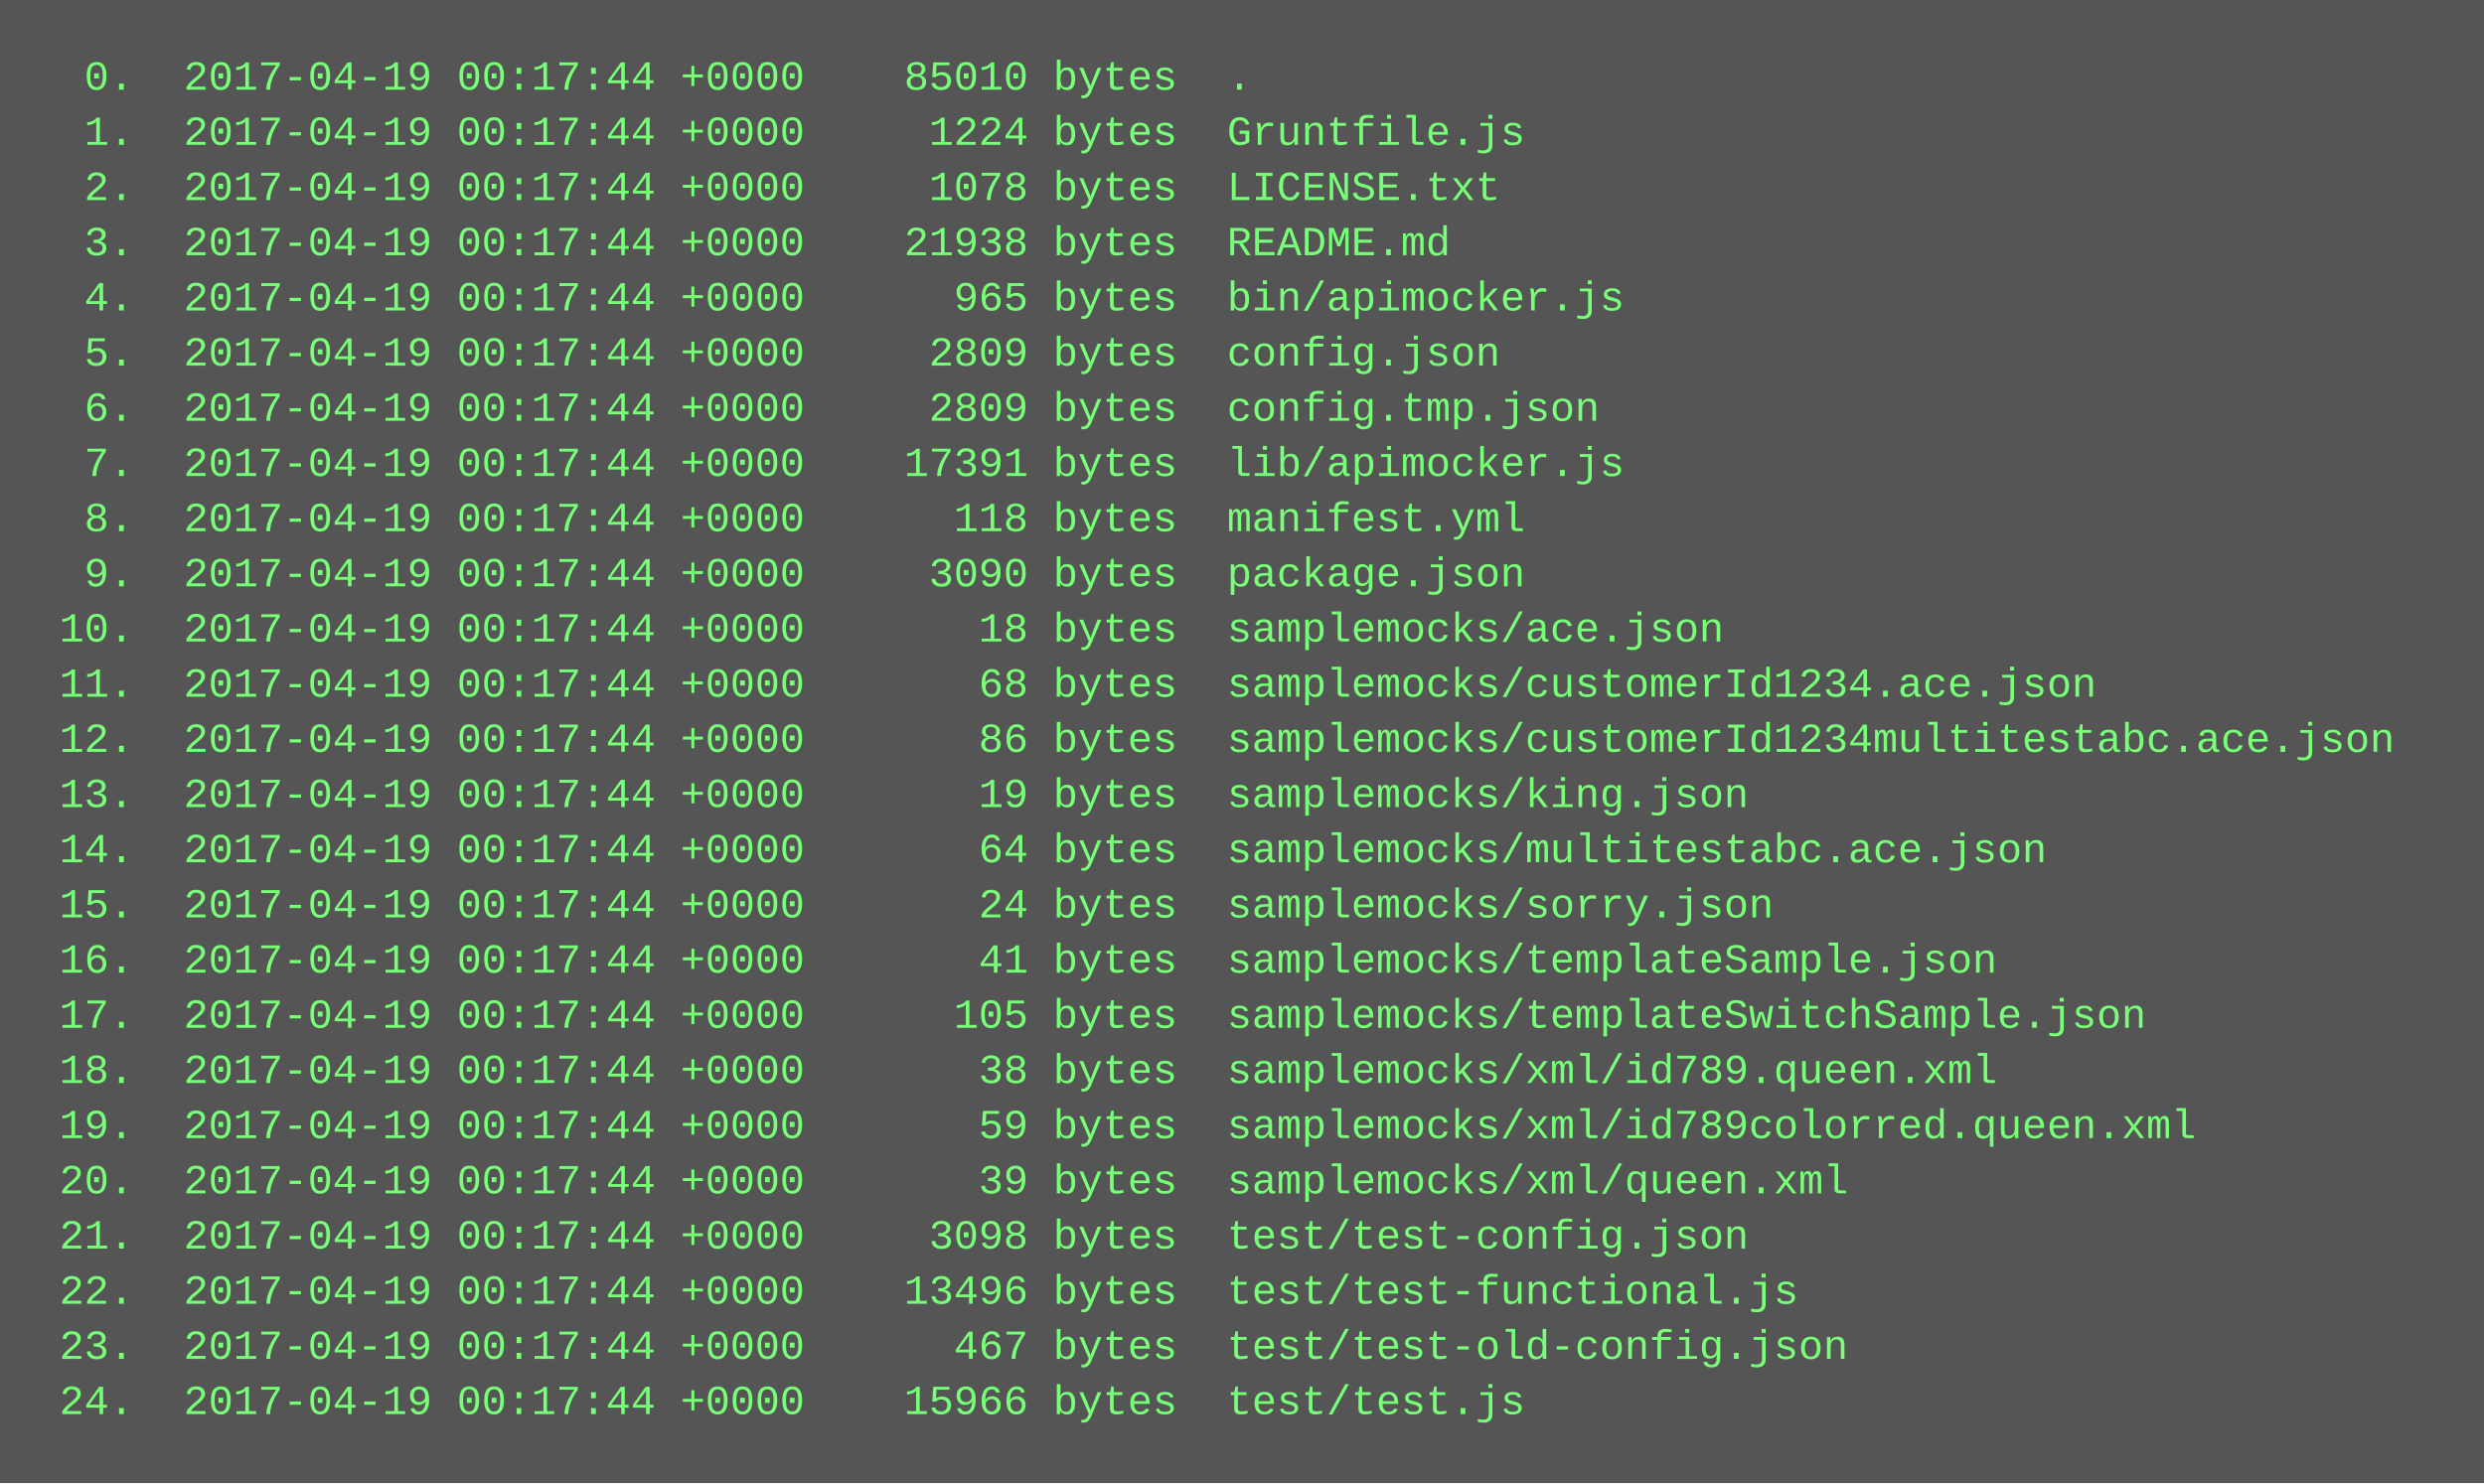
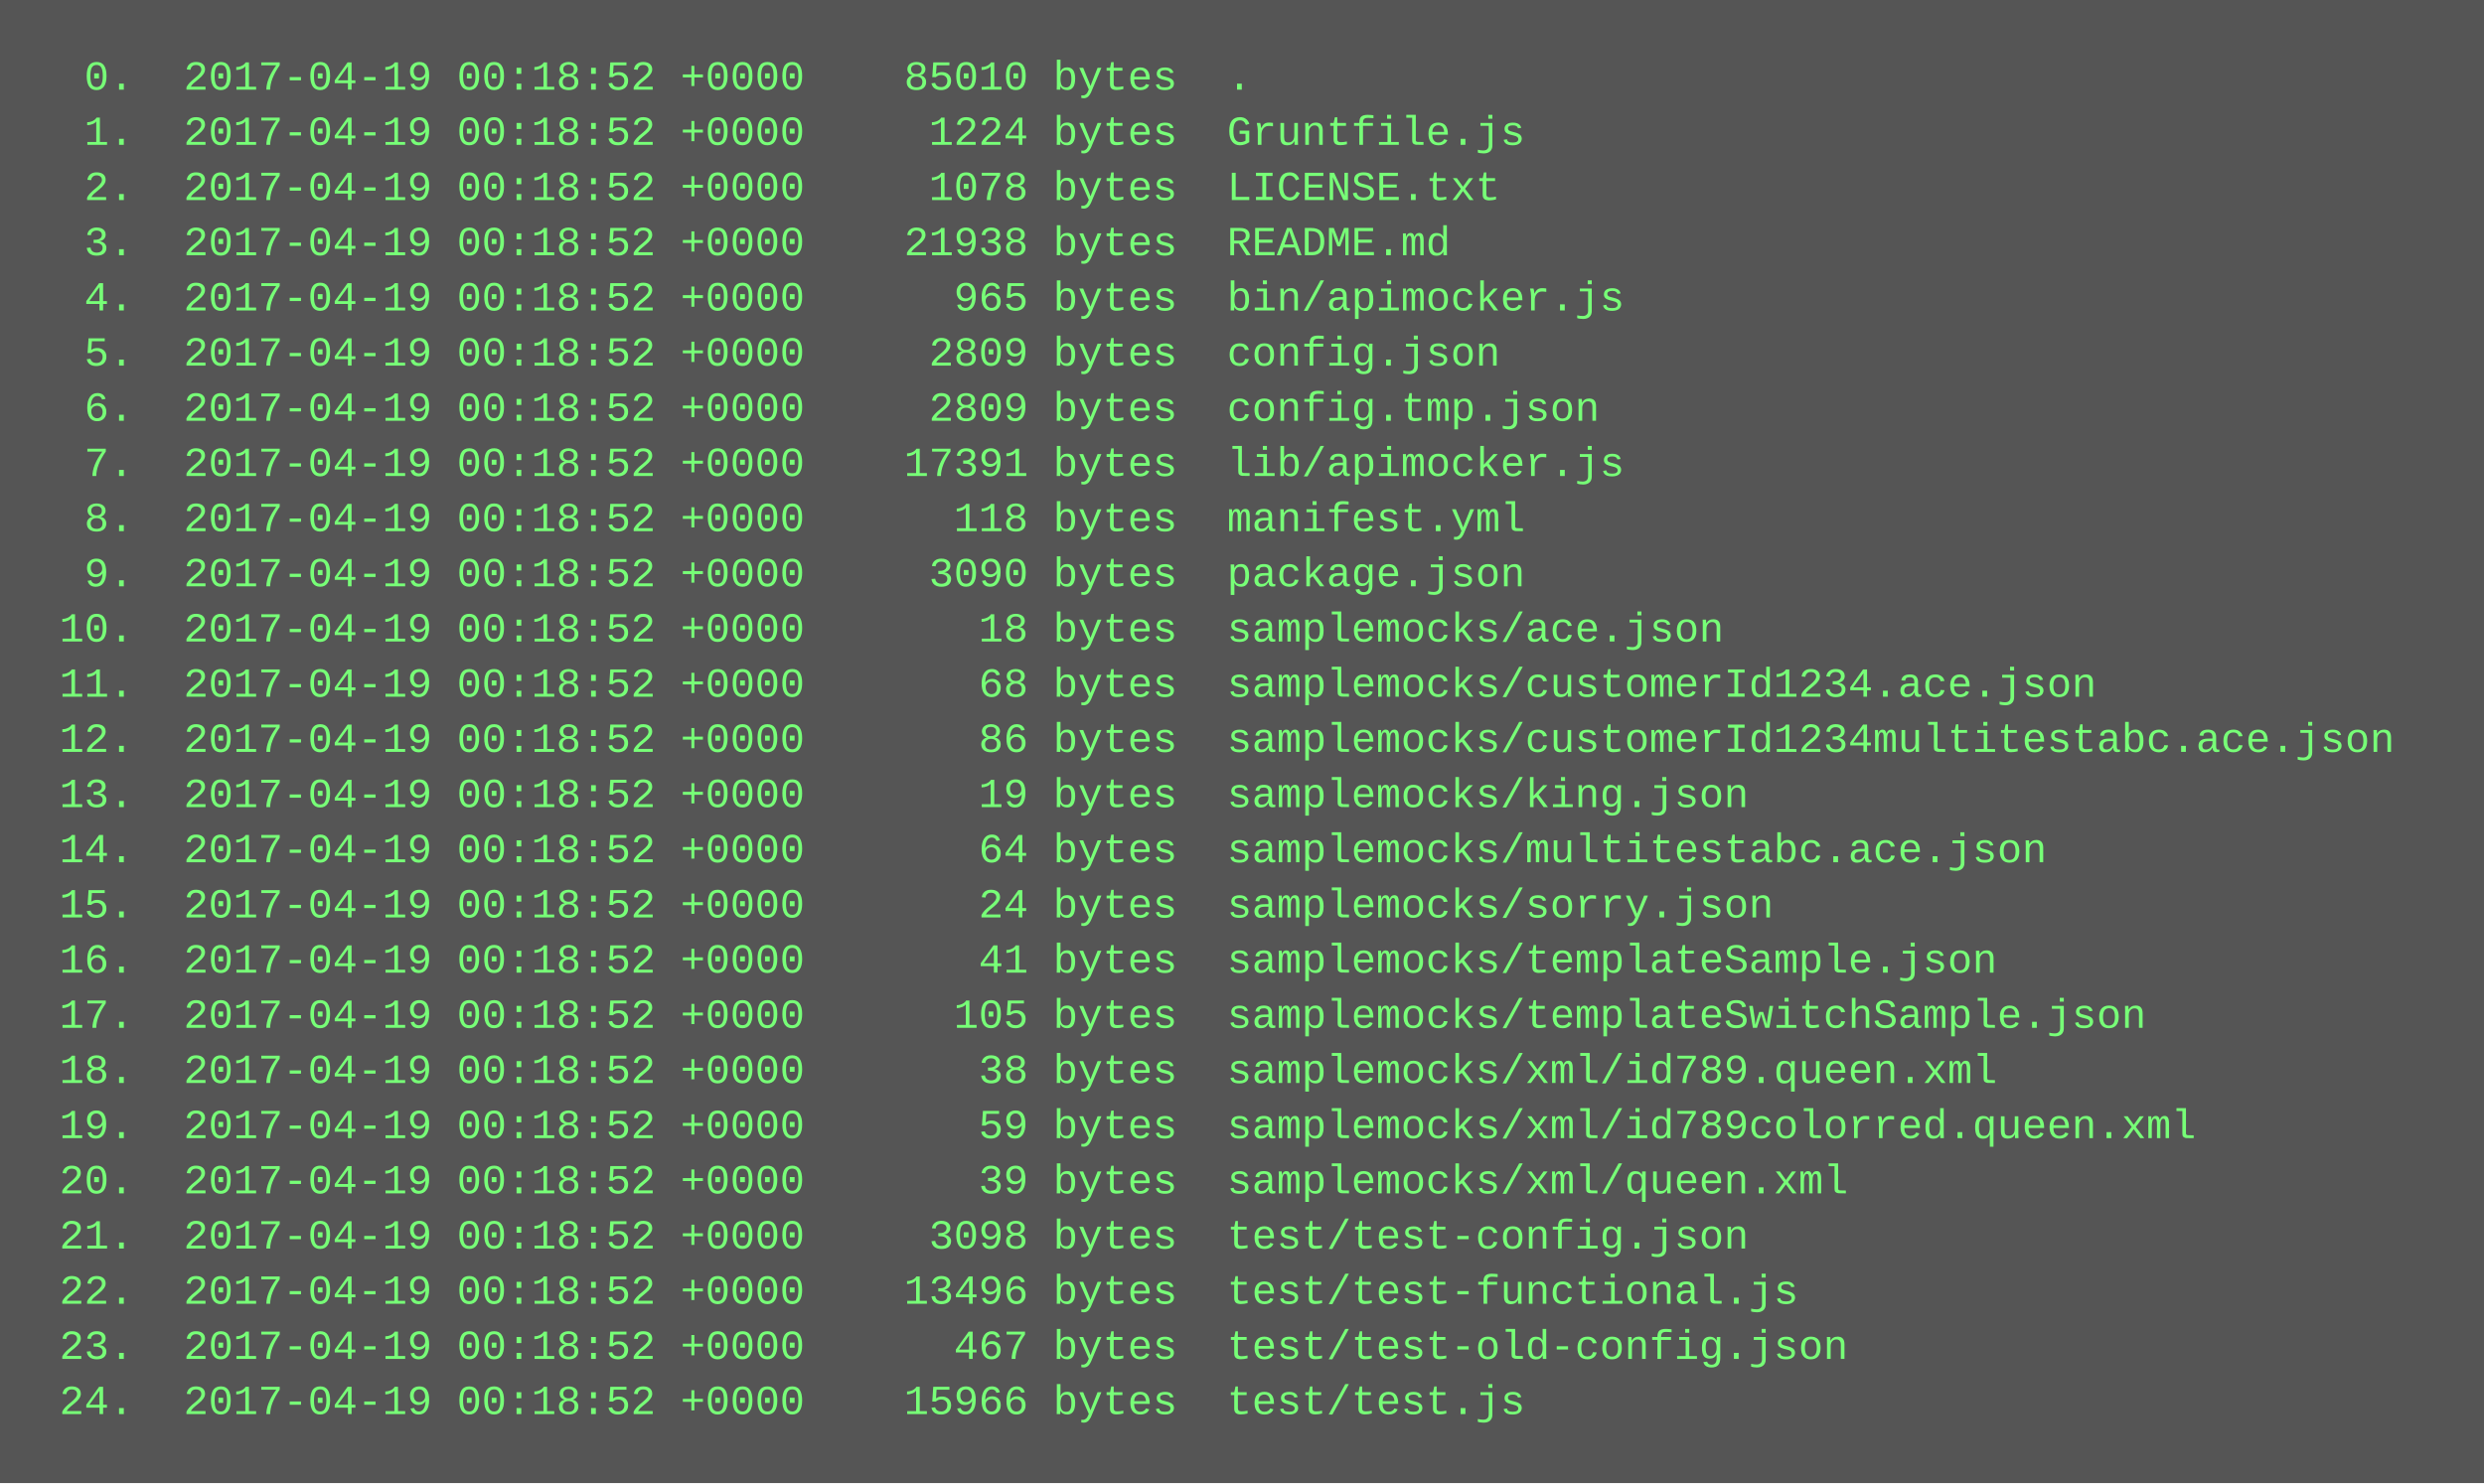
<svg xmlns="http://www.w3.org/2000/svg" height="430" width="720">
  <rect height="430" fill="#555" width="720" />
  <text fill="#7f7" font-family="Courier New" font-size="12" xml:space="preserve">
-     <tspan x="10" y="26">  0.  2017-04-19 00:17:44 +0000    85010 bytes  .</tspan>
-     <tspan x="10" y="42">  1.  2017-04-19 00:17:44 +0000     1224 bytes  Gruntfile.js</tspan>
-     <tspan x="10" y="58">  2.  2017-04-19 00:17:44 +0000     1078 bytes  LICENSE.txt</tspan>
-     <tspan x="10" y="74">  3.  2017-04-19 00:17:44 +0000    21938 bytes  README.md</tspan>
-     <tspan x="10" y="90">  4.  2017-04-19 00:17:44 +0000      965 bytes  bin/apimocker.js</tspan>
-     <tspan x="10" y="106">  5.  2017-04-19 00:17:44 +0000     2809 bytes  config.json</tspan>
-     <tspan x="10" y="122">  6.  2017-04-19 00:17:44 +0000     2809 bytes  config.tmp.json</tspan>
-     <tspan x="10" y="138">  7.  2017-04-19 00:17:44 +0000    17391 bytes  lib/apimocker.js</tspan>
-     <tspan x="10" y="154">  8.  2017-04-19 00:17:44 +0000      118 bytes  manifest.yml</tspan>
-     <tspan x="10" y="170">  9.  2017-04-19 00:17:44 +0000     3090 bytes  package.json</tspan>
-     <tspan x="10" y="186"> 10.  2017-04-19 00:17:44 +0000       18 bytes  samplemocks/ace.json</tspan>
-     <tspan x="10" y="202"> 11.  2017-04-19 00:17:44 +0000       68 bytes  samplemocks/customerId1234.ace.json</tspan>
-     <tspan x="10" y="218"> 12.  2017-04-19 00:17:44 +0000       86 bytes  samplemocks/customerId1234multitestabc.ace.json</tspan>
-     <tspan x="10" y="234"> 13.  2017-04-19 00:17:44 +0000       19 bytes  samplemocks/king.json</tspan>
-     <tspan x="10" y="250"> 14.  2017-04-19 00:17:44 +0000       64 bytes  samplemocks/multitestabc.ace.json</tspan>
-     <tspan x="10" y="266"> 15.  2017-04-19 00:17:44 +0000       24 bytes  samplemocks/sorry.json</tspan>
-     <tspan x="10" y="282"> 16.  2017-04-19 00:17:44 +0000       41 bytes  samplemocks/templateSample.json</tspan>
-     <tspan x="10" y="298"> 17.  2017-04-19 00:17:44 +0000      105 bytes  samplemocks/templateSwitchSample.json</tspan>
-     <tspan x="10" y="314"> 18.  2017-04-19 00:17:44 +0000       38 bytes  samplemocks/xml/id789.queen.xml</tspan>
-     <tspan x="10" y="330"> 19.  2017-04-19 00:17:44 +0000       59 bytes  samplemocks/xml/id789colorred.queen.xml</tspan>
-     <tspan x="10" y="346"> 20.  2017-04-19 00:17:44 +0000       39 bytes  samplemocks/xml/queen.xml</tspan>
-     <tspan x="10" y="362"> 21.  2017-04-19 00:17:44 +0000     3098 bytes  test/test-config.json</tspan>
-     <tspan x="10" y="378"> 22.  2017-04-19 00:17:44 +0000    13496 bytes  test/test-functional.js</tspan>
-     <tspan x="10" y="394"> 23.  2017-04-19 00:17:44 +0000      467 bytes  test/test-old-config.json</tspan>
-     <tspan x="10" y="410"> 24.  2017-04-19 00:17:44 +0000    15966 bytes  test/test.js</tspan>
+     <tspan x="10" y="26">  0.  2017-04-19 00:18:52 +0000    85010 bytes  .</tspan>
+     <tspan x="10" y="42">  1.  2017-04-19 00:18:52 +0000     1224 bytes  Gruntfile.js</tspan>
+     <tspan x="10" y="58">  2.  2017-04-19 00:18:52 +0000     1078 bytes  LICENSE.txt</tspan>
+     <tspan x="10" y="74">  3.  2017-04-19 00:18:52 +0000    21938 bytes  README.md</tspan>
+     <tspan x="10" y="90">  4.  2017-04-19 00:18:52 +0000      965 bytes  bin/apimocker.js</tspan>
+     <tspan x="10" y="106">  5.  2017-04-19 00:18:52 +0000     2809 bytes  config.json</tspan>
+     <tspan x="10" y="122">  6.  2017-04-19 00:18:52 +0000     2809 bytes  config.tmp.json</tspan>
+     <tspan x="10" y="138">  7.  2017-04-19 00:18:52 +0000    17391 bytes  lib/apimocker.js</tspan>
+     <tspan x="10" y="154">  8.  2017-04-19 00:18:52 +0000      118 bytes  manifest.yml</tspan>
+     <tspan x="10" y="170">  9.  2017-04-19 00:18:52 +0000     3090 bytes  package.json</tspan>
+     <tspan x="10" y="186"> 10.  2017-04-19 00:18:52 +0000       18 bytes  samplemocks/ace.json</tspan>
+     <tspan x="10" y="202"> 11.  2017-04-19 00:18:52 +0000       68 bytes  samplemocks/customerId1234.ace.json</tspan>
+     <tspan x="10" y="218"> 12.  2017-04-19 00:18:52 +0000       86 bytes  samplemocks/customerId1234multitestabc.ace.json</tspan>
+     <tspan x="10" y="234"> 13.  2017-04-19 00:18:52 +0000       19 bytes  samplemocks/king.json</tspan>
+     <tspan x="10" y="250"> 14.  2017-04-19 00:18:52 +0000       64 bytes  samplemocks/multitestabc.ace.json</tspan>
+     <tspan x="10" y="266"> 15.  2017-04-19 00:18:52 +0000       24 bytes  samplemocks/sorry.json</tspan>
+     <tspan x="10" y="282"> 16.  2017-04-19 00:18:52 +0000       41 bytes  samplemocks/templateSample.json</tspan>
+     <tspan x="10" y="298"> 17.  2017-04-19 00:18:52 +0000      105 bytes  samplemocks/templateSwitchSample.json</tspan>
+     <tspan x="10" y="314"> 18.  2017-04-19 00:18:52 +0000       38 bytes  samplemocks/xml/id789.queen.xml</tspan>
+     <tspan x="10" y="330"> 19.  2017-04-19 00:18:52 +0000       59 bytes  samplemocks/xml/id789colorred.queen.xml</tspan>
+     <tspan x="10" y="346"> 20.  2017-04-19 00:18:52 +0000       39 bytes  samplemocks/xml/queen.xml</tspan>
+     <tspan x="10" y="362"> 21.  2017-04-19 00:18:52 +0000     3098 bytes  test/test-config.json</tspan>
+     <tspan x="10" y="378"> 22.  2017-04-19 00:18:52 +0000    13496 bytes  test/test-functional.js</tspan>
+     <tspan x="10" y="394"> 23.  2017-04-19 00:18:52 +0000      467 bytes  test/test-old-config.json</tspan>
+     <tspan x="10" y="410"> 24.  2017-04-19 00:18:52 +0000    15966 bytes  test/test.js</tspan>
  </text>
</svg>
